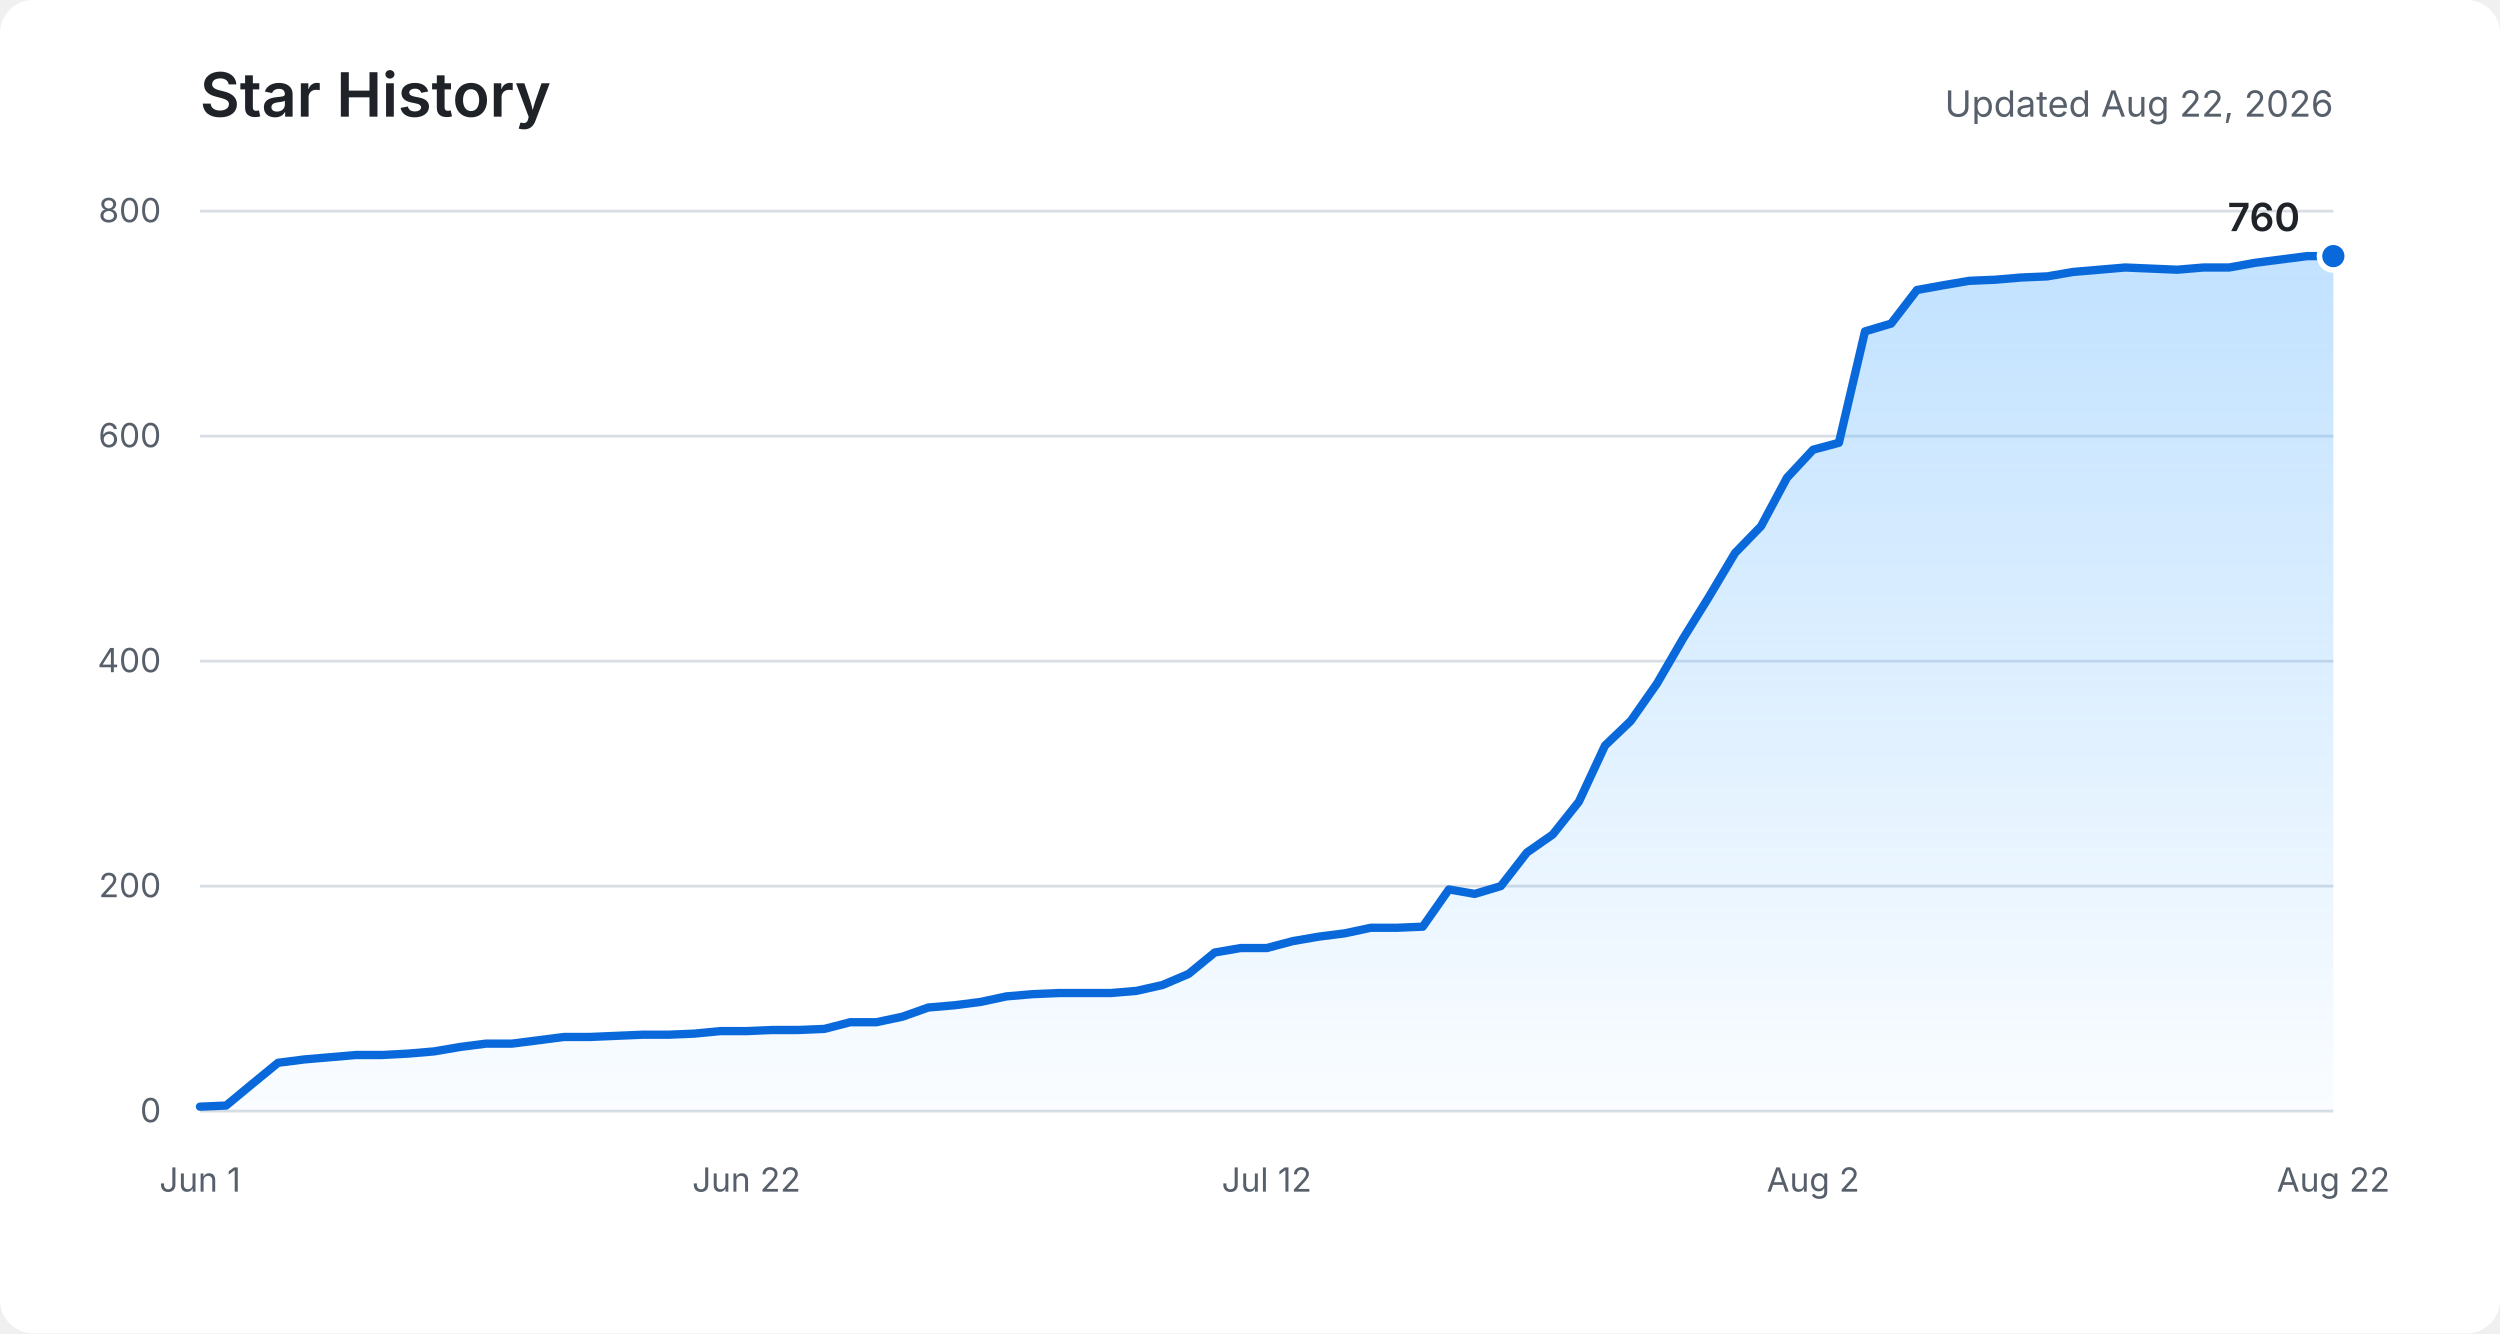
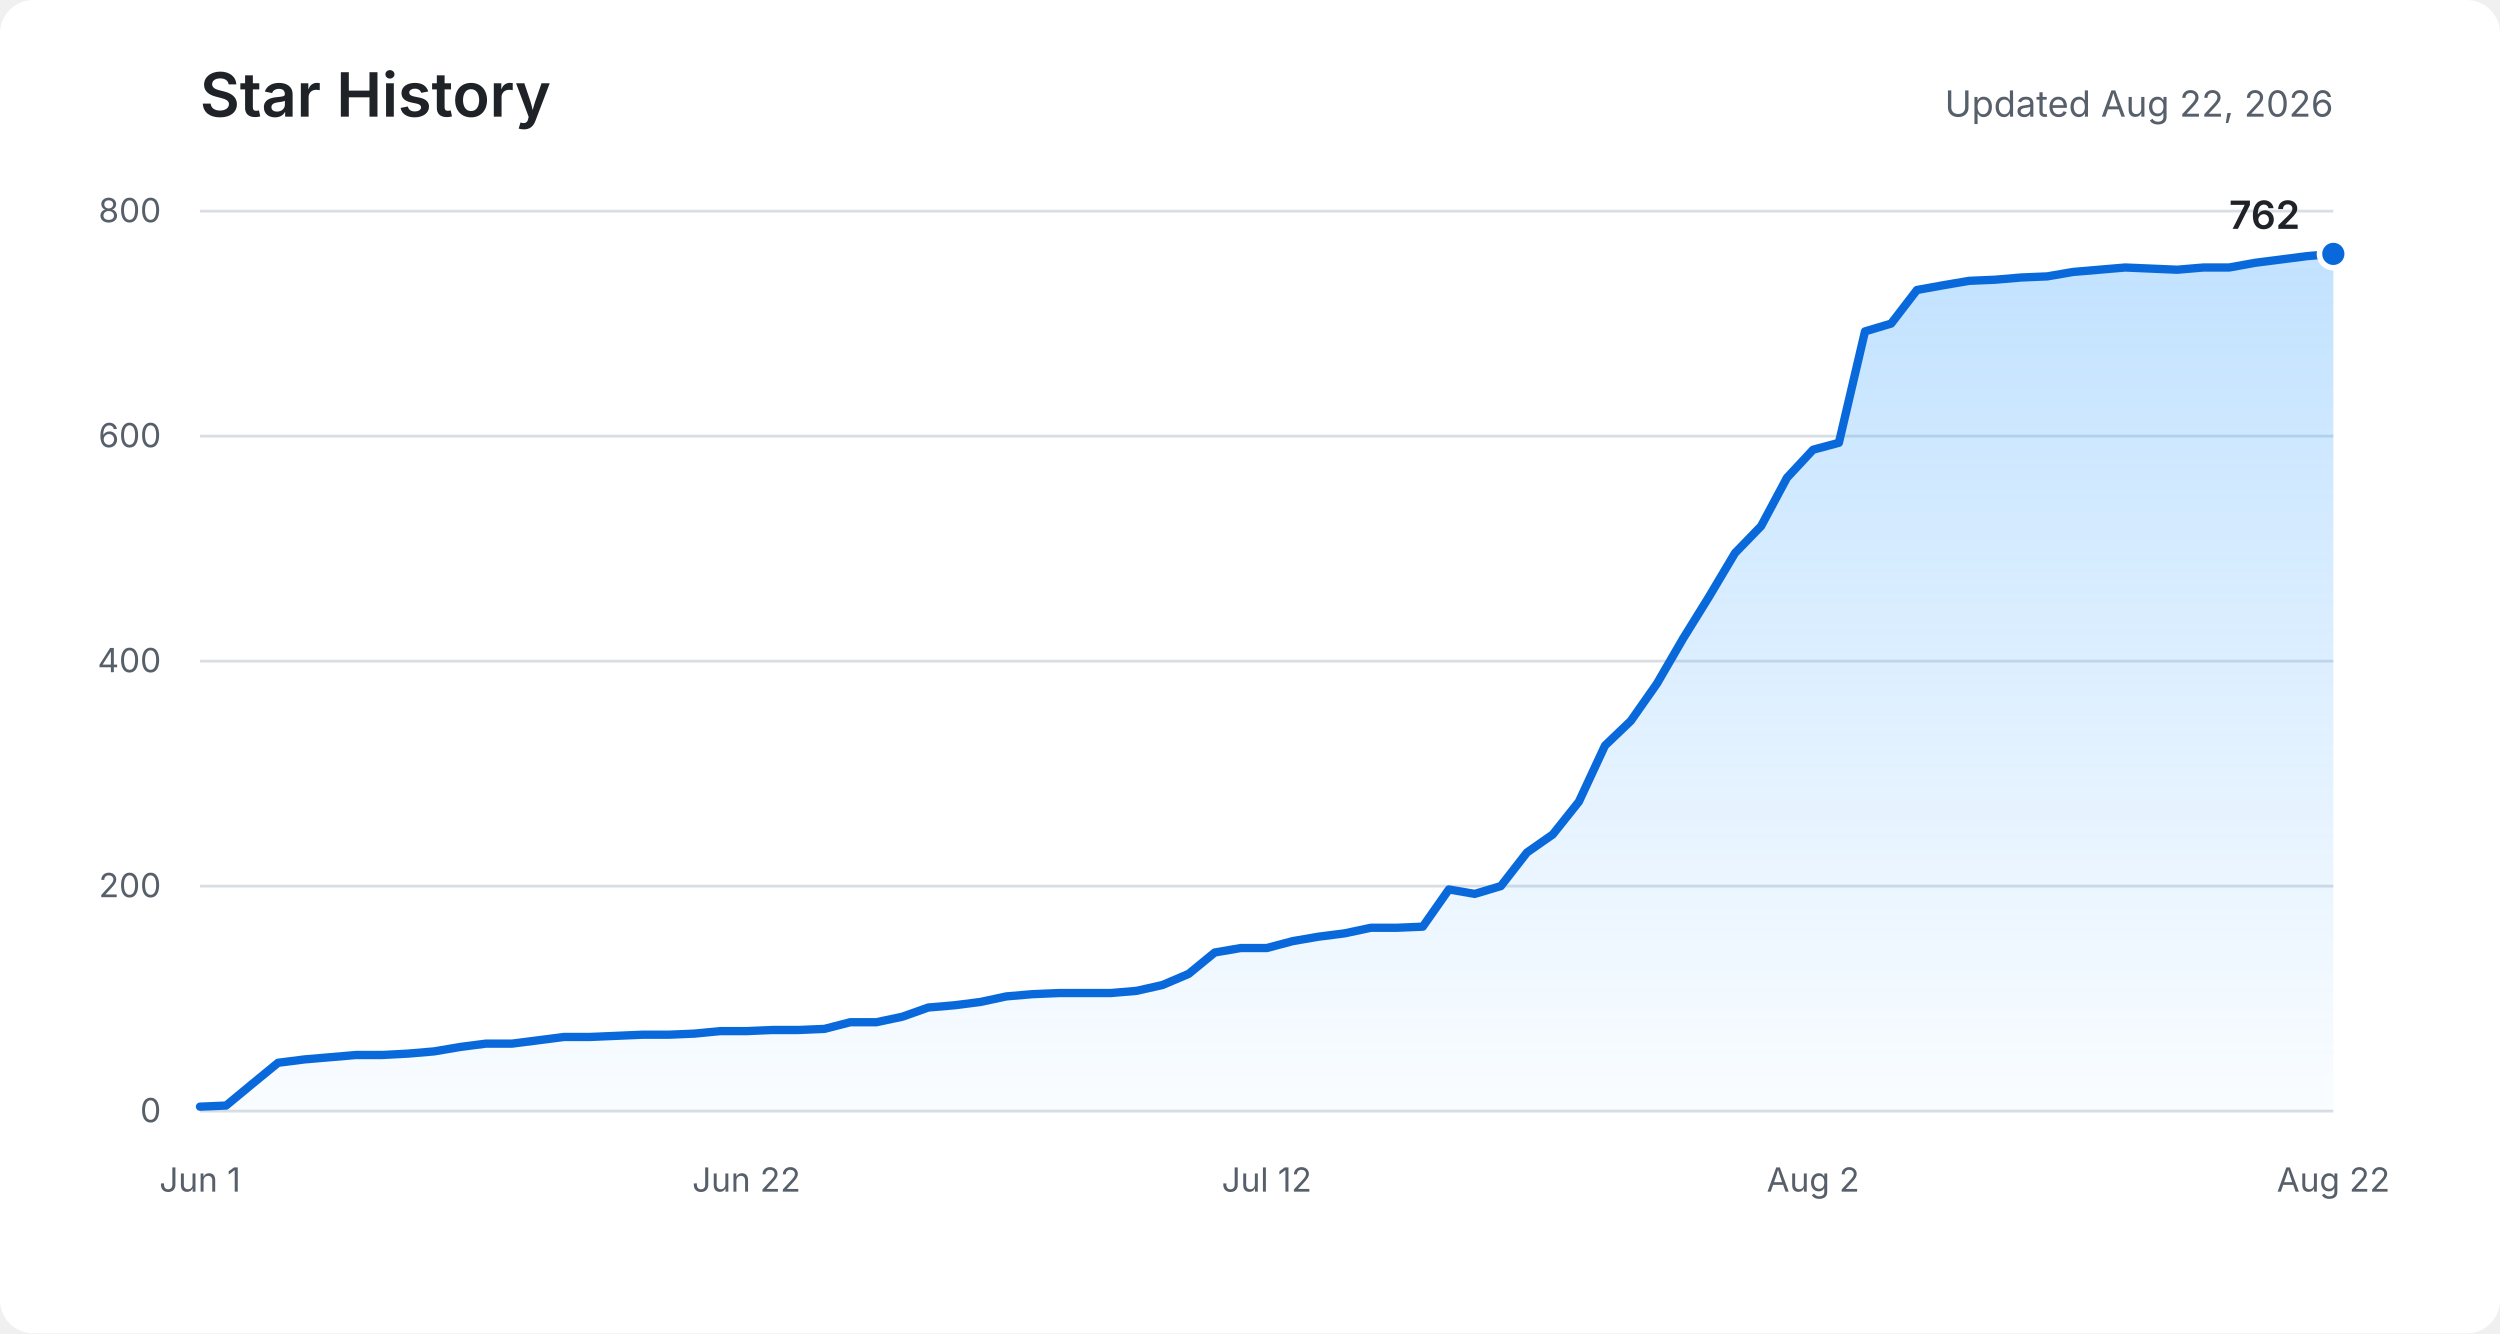
<svg xmlns="http://www.w3.org/2000/svg" role="img" aria-labelledby="title description" viewBox="0 0 900 480">
  <defs>
    <linearGradient id="area" x1="0" y1="0" x2="0" y2="1">
      <stop offset="0%" stop-color="#54aeff" stop-opacity="0.36" />
      <stop offset="100%" stop-color="#54aeff" stop-opacity="0.03" />
    </linearGradient>
  </defs>
  <rect fill="#ffffff" width="900" height="480" rx="12" />
  <text fill="#1f2328" x="72" y="42" font-family="-apple-system, BlinkMacSystemFont, Segoe UI, sans-serif" font-size="22" font-weight="600">Star History</text>
  <text fill="#57606a" x="840" y="42" text-anchor="end" font-family="-apple-system, BlinkMacSystemFont, Segoe UI, sans-serif" font-size="13">Updated Aug 22, 2026</text>
  <g fill="none" stroke="#d8dee4" stroke-width="1">
    <path d="M72 400H840" />
    <path d="M72 319H840" />
    <path d="M72 238H840" />
    <path d="M72 157H840" />
    <path d="M72 76H840" />
  </g>
  <g fill="#57606a" font-family="-apple-system, BlinkMacSystemFont, Segoe UI, sans-serif" font-size="12">
    <text x="58" y="404" text-anchor="end">0</text>
    <text x="58" y="323" text-anchor="end">200</text>
    <text x="58" y="242" text-anchor="end">400</text>
    <text x="58" y="161" text-anchor="end">600</text>
    <text x="58" y="80" text-anchor="end">800</text>
    <text x="72" y="429" text-anchor="middle">Jun 1</text>
    <text x="268.7" y="429" text-anchor="middle">Jun 22</text>
    <text x="456" y="429" text-anchor="middle">Jul 12</text>
    <text x="652.7" y="429" text-anchor="middle">Aug 2</text>
    <text x="840" y="429" text-anchor="middle">Aug 22</text>
  </g>
-   <path fill="url(#area)" d="M72,398.4 L81.4,398 L90.7,390.3 L100.1,382.6 L109.5,381.4 L118.8,380.6 L128.2,379.8 L137.6,379.8 L146.9,379.3 L156.3,378.5 L165.7,376.9 L175,375.7 L184.4,375.7 L193.8,374.5 L203.1,373.3 L212.5,373.3 L221.9,372.9 L231.2,372.5 L240.6,372.5 L250,372.1 L259.3,371.2 L268.7,371.2 L278,370.8 L287.4,370.8 L296.8,370.4 L306.1,368 L315.5,368 L324.9,366 L334.2,362.7 L343.6,361.9 L353,360.7 L362.3,358.7 L371.7,357.9 L381.1,357.5 L390.4,357.5 L399.8,357.5 L409.2,356.7 L418.5,354.6 L427.9,350.6 L437.3,342.9 L446.6,341.3 L456,341.3 L465.4,338.8 L474.7,337.2 L484.1,336 L493.5,334 L502.8,334 L512.2,333.6 L521.6,320.2 L530.9,321.8 L540.3,319 L549.7,306.9 L559,300.4 L568.4,288.6 L577.8,268.4 L587.1,259.5 L596.5,246.1 L605.9,229.9 L615.2,214.9 L624.6,199.1 L634,189.4 L643.3,172 L652.7,161.9 L662,159.4 L671.4,119.3 L680.8,116.5 L690.1,104.4 L699.5,102.7 L708.9,101.1 L718.2,100.7 L727.6,99.9 L737,99.5 L746.3,97.9 L755.7,97.1 L765.1,96.3 L774.4,96.7 L783.8,97.1 L793.2,96.3 L802.5,96.3 L811.9,94.6 L821.3,93.4 L830.6,92.2 L840,92.2 L840,400 L72,400 Z" />
-   <polyline fill="none" stroke="#0969da" stroke-width="3" stroke-linecap="round" stroke-linejoin="round" points="72,398.4 81.4,398 90.7,390.3 100.1,382.6 109.5,381.4 118.8,380.6 128.2,379.8 137.6,379.8 146.9,379.3 156.3,378.5 165.7,376.9 175,375.7 184.4,375.7 193.8,374.5 203.1,373.3 212.5,373.3 221.9,372.9 231.2,372.5 240.6,372.5 250,372.1 259.3,371.2 268.7,371.2 278,370.8 287.4,370.8 296.8,370.4 306.1,368 315.5,368 324.9,366 334.2,362.7 343.6,361.9 353,360.7 362.3,358.7 371.7,357.9 381.1,357.5 390.4,357.5 399.8,357.5 409.2,356.7 418.5,354.6 427.9,350.6 437.3,342.9 446.6,341.3 456,341.3 465.4,338.8 474.7,337.2 484.1,336 493.5,334 502.8,334 512.2,333.6 521.6,320.2 530.9,321.8 540.3,319 549.7,306.9 559,300.4 568.4,288.6 577.8,268.4 587.1,259.5 596.5,246.1 605.9,229.9 615.2,214.9 624.6,199.1 634,189.4 643.3,172 652.7,161.9 662,159.4 671.4,119.3 680.8,116.5 690.1,104.4 699.5,102.7 708.9,101.1 718.2,100.7 727.6,99.9 737,99.5 746.3,97.9 755.7,97.1 765.1,96.3 774.4,96.7 783.8,97.1 793.2,96.3 802.5,96.3 811.9,94.6 821.3,93.4 830.6,92.2 840,92.2" />
-   <circle fill="#0969da" stroke="#ffffff" cx="840" cy="92.2" r="5" stroke-width="2" />
-   <text fill="#1f2328" x="828" y="83.2" text-anchor="end" font-family="-apple-system, BlinkMacSystemFont, Segoe UI, sans-serif" font-size="14" font-weight="600">760</text>
+   <path fill="url(#area)" d="M72,398.4 L81.4,398 L90.7,390.3 L100.1,382.6 L109.5,381.4 L118.8,380.6 L128.2,379.8 L137.6,379.8 L146.9,379.3 L156.3,378.5 L165.7,376.9 L175,375.7 L184.4,375.7 L193.8,374.5 L203.1,373.3 L212.5,373.3 L221.9,372.9 L231.2,372.5 L240.6,372.5 L250,372.1 L259.3,371.2 L268.7,371.2 L278,370.8 L287.4,370.8 L296.8,370.4 L306.1,368 L315.5,368 L324.9,366 L334.2,362.7 L343.6,361.9 L353,360.7 L362.3,358.7 L371.7,357.9 L381.1,357.5 L390.4,357.5 L399.8,357.5 L409.2,356.7 L418.5,354.6 L427.9,350.6 L437.3,342.9 L446.6,341.3 L456,341.3 L465.4,338.8 L474.7,337.2 L484.1,336 L493.5,334 L502.8,334 L512.2,333.6 L521.6,320.2 L530.9,321.8 L540.3,319 L549.7,306.9 L559,300.4 L568.4,288.6 L577.8,268.4 L587.1,259.5 L596.5,246.1 L605.9,229.9 L615.2,214.9 L624.6,199.1 L634,189.4 L643.3,172 L652.7,161.9 L662,159.4 L671.4,119.3 L680.8,116.5 L690.1,104.4 L699.5,102.7 L708.9,101.1 L718.2,100.7 L727.6,99.9 L737,99.5 L746.3,97.9 L755.7,97.1 L765.1,96.3 L774.4,96.7 L783.8,97.1 L793.2,96.3 L802.5,96.3 L811.9,94.6 L821.3,93.4 L830.6,92.2 L840,91.4 L840,400 L72,400 Z" />
+   <polyline fill="none" stroke="#0969da" stroke-width="3" stroke-linecap="round" stroke-linejoin="round" points="72,398.4 81.4,398 90.7,390.3 100.1,382.6 109.5,381.4 118.8,380.6 128.2,379.8 137.6,379.8 146.9,379.3 156.3,378.5 165.7,376.9 175,375.7 184.4,375.7 193.8,374.5 203.1,373.3 212.5,373.3 221.9,372.9 231.2,372.5 240.6,372.5 250,372.1 259.3,371.2 268.7,371.2 278,370.8 287.4,370.8 296.8,370.4 306.1,368 315.5,368 324.9,366 334.2,362.7 343.6,361.9 353,360.7 362.3,358.7 371.7,357.9 381.1,357.5 390.4,357.5 399.8,357.5 409.2,356.7 418.5,354.6 427.9,350.6 437.3,342.9 446.6,341.3 456,341.3 465.4,338.8 474.7,337.2 484.1,336 493.5,334 502.8,334 512.2,333.6 521.6,320.2 530.9,321.8 540.3,319 549.7,306.9 559,300.4 568.4,288.6 577.8,268.4 587.1,259.5 596.5,246.1 605.9,229.9 615.2,214.9 624.6,199.1 634,189.4 643.3,172 652.7,161.9 662,159.4 671.4,119.3 680.8,116.5 690.1,104.4 699.5,102.7 708.9,101.1 718.2,100.7 727.6,99.9 737,99.5 746.3,97.9 755.7,97.1 765.1,96.3 774.4,96.7 783.8,97.1 793.2,96.3 802.5,96.3 811.9,94.6 821.3,93.4 830.6,92.2 840,91.4" />
+   <circle fill="#0969da" stroke="#ffffff" cx="840" cy="91.4" r="5" stroke-width="2" />
+   <text fill="#1f2328" x="828" y="82.4" text-anchor="end" font-family="-apple-system, BlinkMacSystemFont, Segoe UI, sans-serif" font-size="14" font-weight="600">762</text>
</svg>
